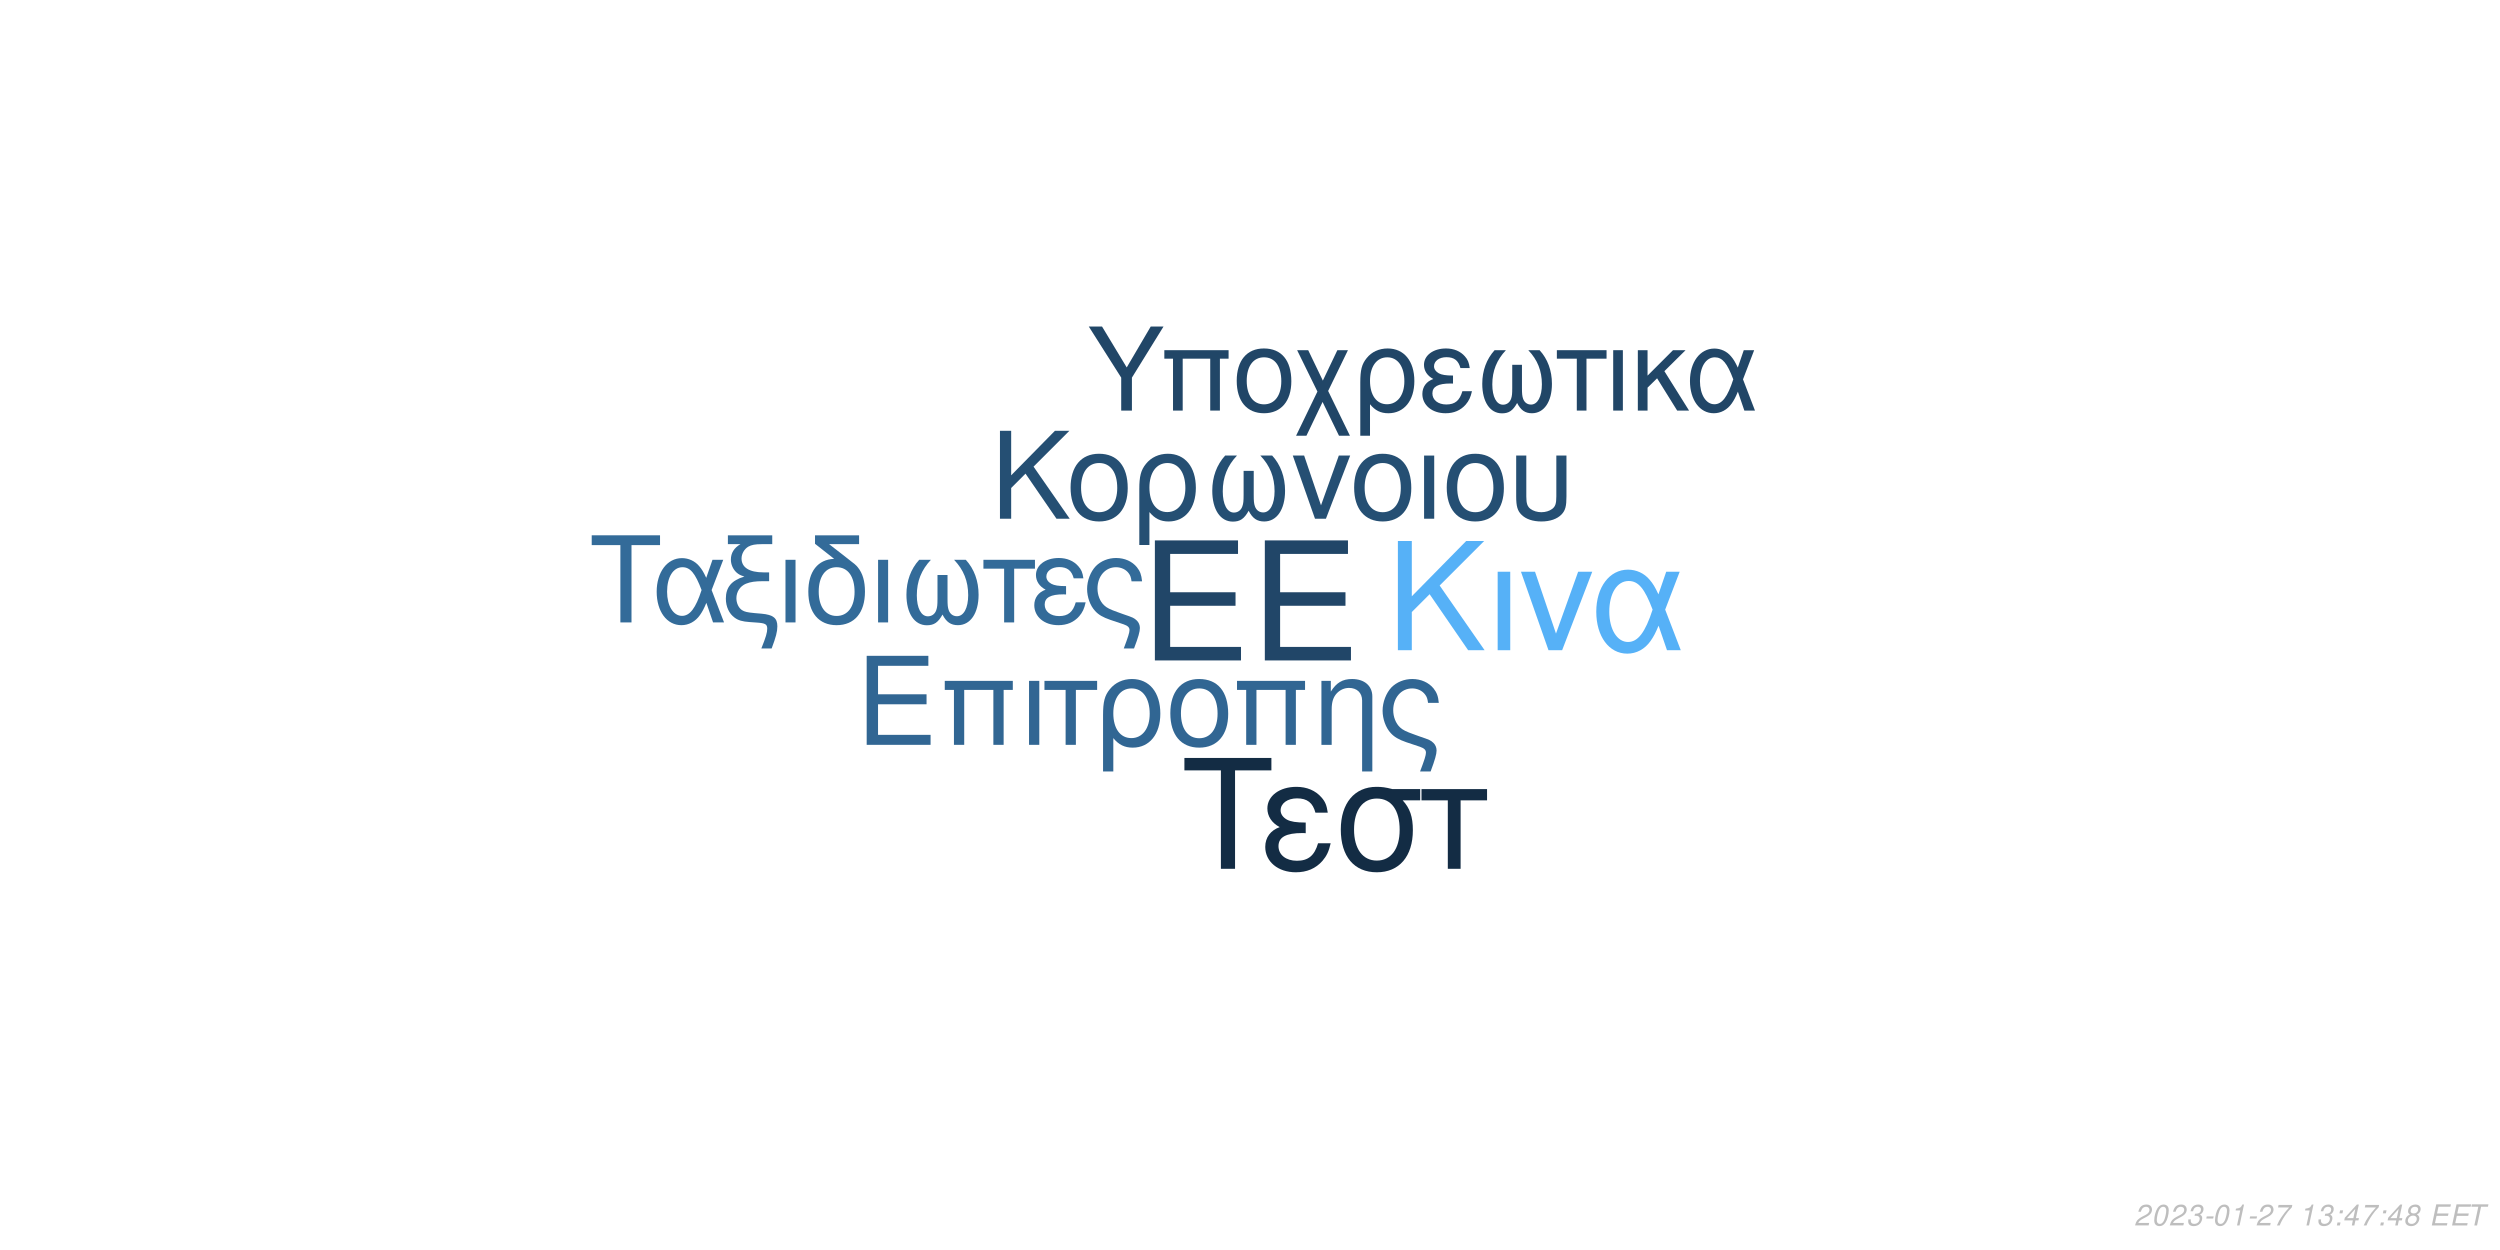
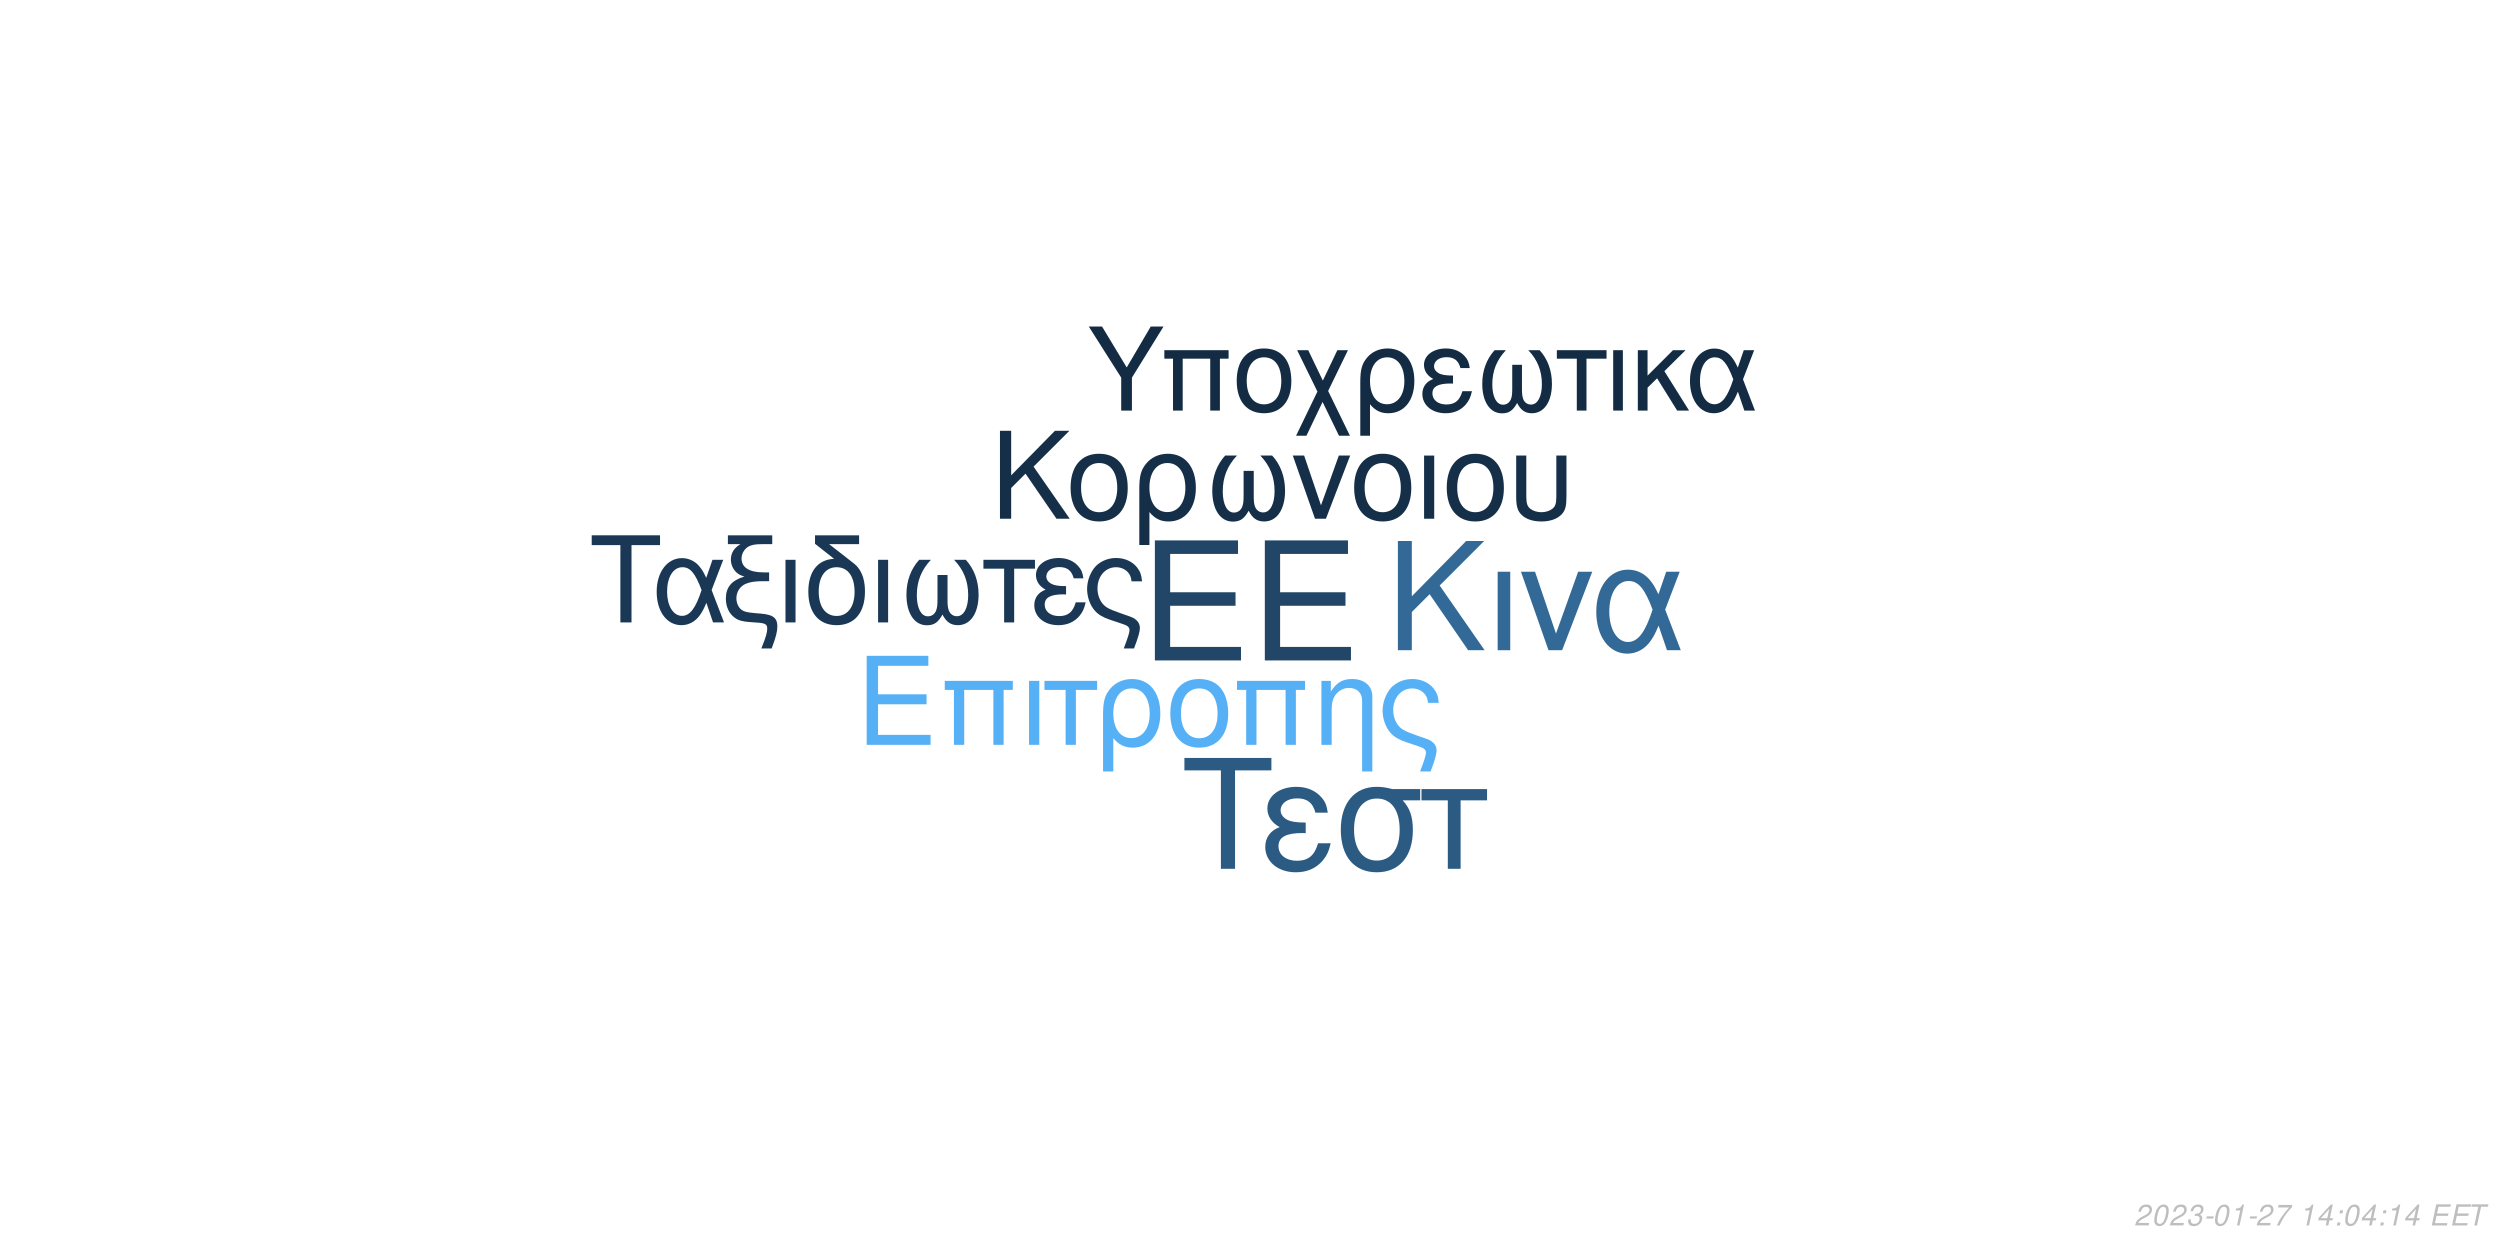
<svg xmlns="http://www.w3.org/2000/svg" xmlns:xlink="http://www.w3.org/1999/xlink" width="864pt" height="432pt" viewBox="0 0 864 432" version="1.1">
  <defs>
    <g>
      <symbol overflow="visible" id="glyph0-0">
        <path style="stroke:none;" d="" />
      </symbol>
      <symbol overflow="visible" id="glyph0-1">
        <path style="stroke:none;" d="M 10.406 -18.891 L 33 -18.891 L 33 -23.562 L 10.406 -23.562 L 10.406 -36.812 L 33.859 -36.812 L 33.859 -41.484 L 5.125 -41.484 L 5.125 0 L 34.891 0 L 34.891 -4.672 L 10.406 -4.672 Z M 10.406 -18.891 " />
      </symbol>
      <symbol overflow="visible" id="glyph1-0">
        <path style="stroke:none;" d="" />
      </symbol>
      <symbol overflow="visible" id="glyph1-1">
        <path style="stroke:none;" d="M 7.719 -14.016 L 24.484 -14.016 L 24.484 -17.469 L 7.719 -17.469 L 7.719 -27.312 L 25.109 -27.312 L 25.109 -30.766 L 3.797 -30.766 L 3.797 0 L 25.875 0 L 25.875 -3.453 L 7.719 -3.453 Z M 7.719 -14.016 " />
      </symbol>
      <symbol overflow="visible" id="glyph1-2">
        <path style="stroke:none;" d="M 26.297 -22.109 L 2.781 -22.109 L 2.781 -18.984 L 5.953 -18.984 L 5.953 0 L 9.5 0 L 9.5 -18.984 L 19.578 -18.984 L 19.578 0 L 23.125 0 L 23.125 -18.984 L 26.297 -18.984 Z M 26.297 -22.109 " />
      </symbol>
      <symbol overflow="visible" id="glyph1-3">
        <path style="stroke:none;" d="M 2.906 0 L 6.453 0 L 6.453 -22.109 L 2.906 -22.109 Z M 2.906 0 " />
      </symbol>
      <symbol overflow="visible" id="glyph1-4">
        <path style="stroke:none;" d="M 6.547 0 L 10.094 0 L 10.094 -18.984 L 17.438 -18.984 L 17.438 -22.109 L -0.766 -22.109 L -0.766 -18.984 L 6.547 -18.984 Z M 6.547 0 " />
      </symbol>
      <symbol overflow="visible" id="glyph1-5">
        <path style="stroke:none;" d="M 2.484 9.203 L 6.031 9.203 L 6.031 -2.328 C 7.891 -0.047 9.922 0.969 12.75 0.969 C 18.531 0.969 22.281 -3.672 22.281 -10.797 C 22.281 -18.141 18.484 -22.75 12.484 -22.75 C 9.375 -22.75 6.625 -21.484 4.812 -19.203 C 3.031 -17.016 2.484 -14.891 2.484 -10.25 Z M 12.359 -19.5 C 16.203 -19.5 18.609 -16.125 18.609 -10.719 C 18.609 -5.656 16.078 -2.328 12.281 -2.328 C 8.438 -2.328 6.031 -5.609 6.031 -10.891 C 6.031 -16.156 8.484 -19.5 12.359 -19.5 Z M 12.359 -19.5 " />
      </symbol>
      <symbol overflow="visible" id="glyph1-6">
        <path style="stroke:none;" d="M 11.688 -22.75 C 5.438 -22.75 1.734 -18.312 1.734 -10.891 C 1.734 -3.422 5.438 0.969 11.734 0.969 C 17.984 0.969 21.734 -3.453 21.734 -10.719 C 21.734 -18.406 18.109 -22.75 11.688 -22.75 Z M 11.734 -19.5 C 15.703 -19.5 18.062 -16.25 18.062 -10.766 C 18.062 -5.531 15.609 -2.281 11.734 -2.281 C 7.812 -2.281 5.406 -5.531 5.406 -10.891 C 5.406 -16.25 7.812 -19.5 11.734 -19.5 Z M 11.734 -19.5 " />
      </symbol>
      <symbol overflow="visible" id="glyph1-7">
        <path style="stroke:none;" d="M 2.953 -22.109 L 2.953 0 L 6.5 0 L 6.5 -12.203 C 6.5 -14.859 7.047 -16.5 8.312 -17.859 C 9.453 -19.031 10.938 -19.672 12.484 -19.672 C 15.234 -19.672 17.016 -17.984 17.016 -15.312 L 17.016 9.203 L 20.547 9.203 L 20.547 -16.719 C 20.547 -20.391 17.812 -22.75 13.547 -22.75 C 10.25 -22.75 8.141 -21.484 6.203 -18.406 L 6.203 -22.109 Z M 2.953 -22.109 " />
      </symbol>
      <symbol overflow="visible" id="glyph1-8">
        <path style="stroke:none;" d="M 17.688 9.203 C 19.203 5.188 19.75 3.203 19.75 1.938 C 19.75 0.922 19.328 -0.047 18.656 -0.672 C 17.641 -1.609 17.469 -1.688 13.891 -2.906 L 11.984 -3.594 C 9.156 -4.594 8.062 -5.156 7.125 -6.031 C 5.656 -7.391 4.766 -9.672 4.766 -11.984 C 4.766 -16.297 7.547 -19.5 11.312 -19.5 C 13.125 -19.5 14.812 -18.703 15.781 -17.391 C 16.375 -16.625 16.625 -15.906 16.797 -14.516 L 20.516 -14.516 C 20.297 -16.844 19.828 -18.062 18.703 -19.5 C 17.016 -21.562 14.344 -22.75 11.359 -22.75 C 8.562 -22.75 6 -21.688 4.172 -19.875 C 2.328 -17.938 1.094 -14.766 1.094 -11.812 C 1.094 -8.953 2.188 -5.906 3.922 -4.047 C 5.156 -2.703 6.672 -1.812 9.25 -0.922 L 14.016 0.672 C 15.484 1.188 16.078 1.766 16.078 2.703 C 16.078 3.594 15.578 5.188 14.047 9.203 Z M 17.688 9.203 " />
      </symbol>
      <symbol overflow="visible" id="glyph2-0">
        <path style="stroke:none;" d="" />
      </symbol>
      <symbol overflow="visible" id="glyph2-1">
        <path style="stroke:none;" d="M 8.906 -13.203 L 15.062 -19.359 L 28.375 0 L 34.062 0 L 18.531 -22.359 L 33.906 -37.734 L 27.688 -37.734 L 8.906 -18.641 L 8.906 -37.734 L 4.094 -37.734 L 4.094 0 L 8.906 0 Z M 8.906 -13.203 " />
      </symbol>
      <symbol overflow="visible" id="glyph2-2">
        <path style="stroke:none;" d="M 3.578 0 L 7.922 0 L 7.922 -27.125 L 3.578 -27.125 Z M 3.578 0 " />
      </symbol>
      <symbol overflow="visible" id="glyph2-3">
        <path style="stroke:none;" d="M 14.859 0 L 25.266 -27.125 L 20.391 -27.125 L 12.734 -5.75 L 5.484 -27.125 L 0.625 -27.125 L 10.141 0 Z M 14.859 0 " />
      </symbol>
      <symbol overflow="visible" id="glyph2-4">
        <path style="stroke:none;" d="M 30.484 -27.125 L 25.828 -27.125 L 23.141 -19.312 C 21.953 -21.844 21.281 -22.984 20.078 -24.375 C 18.219 -26.609 15.484 -27.844 12.625 -27.844 C 6.219 -27.844 1.656 -21.797 1.656 -13.297 C 1.656 -4.766 6.062 1.188 12.375 1.188 C 15.531 1.188 18.422 -0.359 20.391 -3.156 C 21.484 -4.703 22.109 -5.906 23.188 -8.484 L 26.094 0 L 30.859 0 L 25.469 -14.031 Z M 21.125 -14.031 C 18.578 -6.156 16.047 -2.844 12.625 -2.844 C 8.859 -2.844 6.156 -7.203 6.156 -13.297 C 6.156 -19.672 8.859 -23.922 12.844 -23.922 C 16.203 -23.922 18.375 -21.328 21.125 -14.031 Z M 21.125 -14.031 " />
      </symbol>
      <symbol overflow="visible" id="glyph3-0">
        <path style="stroke:none;" d="" />
      </symbol>
      <symbol overflow="visible" id="glyph3-1">
        <path style="stroke:none;" d="M 7.172 -10.625 L 12.125 -15.578 L 22.828 0 L 27.406 0 L 14.906 -18 L 27.281 -30.375 L 22.281 -30.375 L 7.172 -15 L 7.172 -30.375 L 3.297 -30.375 L 3.297 0 L 7.172 0 Z M 7.172 -10.625 " />
      </symbol>
      <symbol overflow="visible" id="glyph3-2">
        <path style="stroke:none;" d="M 11.531 -22.453 C 5.375 -22.453 1.703 -18.078 1.703 -10.75 C 1.703 -3.375 5.375 0.953 11.578 0.953 C 17.75 0.953 21.453 -3.422 21.453 -10.578 C 21.453 -18.156 17.875 -22.453 11.531 -22.453 Z M 11.578 -19.25 C 15.5 -19.25 17.828 -16.031 17.828 -10.625 C 17.828 -5.453 15.406 -2.25 11.578 -2.25 C 7.703 -2.25 5.328 -5.453 5.328 -10.75 C 5.328 -16.031 7.703 -19.25 11.578 -19.25 Z M 11.578 -19.25 " />
      </symbol>
      <symbol overflow="visible" id="glyph3-3">
        <path style="stroke:none;" d="M 2.453 9.078 L 5.953 9.078 L 5.953 -2.297 C 7.797 -0.047 9.797 0.953 12.578 0.953 C 18.281 0.953 22 -3.625 22 -10.656 C 22 -17.906 18.25 -22.453 12.328 -22.453 C 9.25 -22.453 6.547 -21.203 4.75 -18.953 C 3 -16.781 2.453 -14.703 2.453 -10.125 Z M 12.203 -19.25 C 16 -19.25 18.375 -15.906 18.375 -10.578 C 18.375 -5.578 15.875 -2.297 12.125 -2.297 C 8.328 -2.297 5.953 -5.547 5.953 -10.75 C 5.953 -15.953 8.375 -19.25 12.203 -19.25 Z M 12.203 -19.25 " />
      </symbol>
      <symbol overflow="visible" id="glyph3-4">
        <path style="stroke:none;" d="M 14.5 -16.531 L 14.5 -8.203 C 14.5 -6.047 14.406 -5.25 14.078 -4.297 C 13.625 -2.922 12.5 -2.125 11.156 -2.125 C 8.797 -2.125 7.297 -4.953 7.297 -9.453 C 7.297 -14.328 8.875 -18.281 12.203 -21.828 L 8.125 -21.828 C 5.203 -18.625 3.672 -14.453 3.672 -9.672 C 3.672 -3.172 6.453 1 10.781 1 C 13.281 1 14.703 0.047 16.25 -2.75 C 17.578 -0.125 19.156 0.953 21.625 0.953 C 26 0.953 28.828 -3.203 28.828 -9.672 C 28.828 -14.453 27.281 -18.656 24.375 -21.828 L 20.281 -21.828 C 23.625 -18.328 25.203 -14.375 25.203 -9.5 C 25.203 -5.047 23.656 -2.172 21.281 -2.172 C 19.906 -2.172 18.875 -2.953 18.406 -4.297 C 18.078 -5.25 18 -6.078 18 -8.203 L 18 -16.531 Z M 14.5 -16.531 " />
      </symbol>
      <symbol overflow="visible" id="glyph3-5">
        <path style="stroke:none;" d="M 11.953 0 L 20.328 -21.828 L 16.406 -21.828 L 10.25 -4.625 L 4.422 -21.828 L 0.5 -21.828 L 8.172 0 Z M 11.953 0 " />
      </symbol>
      <symbol overflow="visible" id="glyph3-6">
        <path style="stroke:none;" d="M 2.875 0 L 6.375 0 L 6.375 -21.828 L 2.875 -21.828 Z M 2.875 0 " />
      </symbol>
      <symbol overflow="visible" id="glyph3-7">
        <path style="stroke:none;" d="M 2.703 -21.828 L 2.703 -7.703 C 2.703 -4.297 3.172 -2.75 4.5 -1.422 C 6 0.125 8.453 0.953 11.406 0.953 C 14.453 0.953 16.906 0.078 18.406 -1.5 C 19.703 -2.875 20.078 -4.328 20.078 -7.703 L 20.078 -21.828 L 16.578 -21.828 L 16.578 -7.703 C 16.578 -5.25 16.25 -4.203 15.125 -3.375 C 14.203 -2.672 12.828 -2.25 11.406 -2.25 C 10 -2.25 8.625 -2.672 7.672 -3.375 C 6.578 -4.172 6.203 -5.25 6.203 -7.703 L 6.203 -21.828 Z M 2.703 -21.828 " />
      </symbol>
      <symbol overflow="visible" id="glyph4-0">
        <path style="stroke:none;" d="" />
      </symbol>
      <symbol overflow="visible" id="glyph4-1">
        <path style="stroke:none;" d="M 14.625 -26.719 L 24.484 -26.719 L 24.484 -30.109 L 0.875 -30.109 L 0.875 -26.719 L 10.781 -26.719 L 10.781 0 L 14.625 0 Z M 14.625 -26.719 " />
      </symbol>
      <symbol overflow="visible" id="glyph4-2">
        <path style="stroke:none;" d="M 24.328 -21.641 L 20.609 -21.641 L 18.453 -15.406 C 17.516 -17.422 16.969 -18.328 16.016 -19.453 C 14.531 -21.234 12.344 -22.219 10.078 -22.219 C 4.953 -22.219 1.328 -17.391 1.328 -10.609 C 1.328 -3.797 4.828 0.953 9.875 0.953 C 12.391 0.953 14.703 -0.297 16.266 -2.516 C 17.141 -3.766 17.641 -4.703 18.5 -6.766 L 20.812 0 L 24.609 0 L 20.312 -11.188 Z M 16.844 -11.188 C 14.828 -4.922 12.797 -2.266 10.078 -2.266 C 7.062 -2.266 4.922 -5.734 4.922 -10.609 C 4.922 -15.688 7.062 -19.078 10.234 -19.078 C 12.922 -19.078 14.656 -17.016 16.844 -11.188 Z M 16.844 -11.188 " />
      </symbol>
      <symbol overflow="visible" id="glyph4-3">
        <path style="stroke:none;" d="M 1.938 -27.047 L 6.281 -27.047 C 4.094 -25.766 2.969 -24 2.969 -21.719 C 2.969 -20.078 3.672 -18.422 4.875 -17.297 C 5.656 -16.594 6.281 -16.266 7.641 -15.859 C 3.219 -14.531 1.234 -12.188 1.234 -8.219 C 1.234 -5.453 2.359 -3.016 4.25 -1.656 C 5.531 -0.703 6.938 -0.297 9.453 -0.125 L 11.859 0.047 C 14.906 0.25 15.531 0.625 15.531 2.188 C 15.531 3.516 15.078 5.078 13.5 9 L 17.062 9 C 18.547 5.031 19.031 3.219 19.031 1.359 C 19.031 -1.484 17.641 -2.641 13.594 -3.016 L 11.234 -3.219 C 8.594 -3.469 7.719 -3.672 6.812 -4.25 C 5.656 -5 4.875 -6.656 4.875 -8.344 C 4.875 -10.578 6.156 -12.547 8.172 -13.375 C 9.703 -14 11.391 -14.25 14.078 -14.25 L 16.188 -14.25 L 16.188 -17.297 L 14.203 -17.297 C 9.328 -17.297 6.656 -19 6.656 -22.094 C 6.656 -23.703 7.594 -25.359 9 -26.188 C 10.078 -26.797 11.391 -27.047 13.594 -27.047 L 17.266 -27.047 L 17.266 -30.109 L 1.938 -30.109 Z M 1.938 -27.047 " />
      </symbol>
      <symbol overflow="visible" id="glyph4-4">
        <path style="stroke:none;" d="M 2.844 0 L 6.312 0 L 6.312 -21.641 L 2.844 -21.641 Z M 2.844 0 " />
      </symbol>
      <symbol overflow="visible" id="glyph4-5">
        <path style="stroke:none;" d="M 10.656 -21.969 C 5.031 -21.766 1.734 -17.594 1.734 -10.656 C 1.734 -3.344 5.375 0.953 11.516 0.953 C 17.672 0.953 21.312 -3.344 21.312 -10.656 C 21.312 -14.203 20.531 -16.938 18.875 -19 C 18.172 -19.859 17.922 -20.078 15.031 -22.297 L 8.922 -27.047 L 19.281 -27.047 L 19.281 -30.109 L 4.047 -30.109 L 4.047 -27.172 Z M 11.516 -19.078 C 15.406 -19.078 17.719 -15.906 17.719 -10.531 C 17.719 -5.406 15.328 -2.234 11.516 -2.234 C 7.688 -2.234 5.328 -5.406 5.328 -10.656 C 5.328 -15.906 7.688 -19.078 11.516 -19.078 Z M 11.516 -19.078 " />
      </symbol>
      <symbol overflow="visible" id="glyph4-6">
        <path style="stroke:none;" d="M 14.375 -16.391 L 14.375 -8.141 C 14.375 -5.984 14.281 -5.203 13.953 -4.25 C 13.5 -2.891 12.391 -2.109 11.062 -2.109 C 8.719 -2.109 7.234 -4.922 7.234 -9.375 C 7.234 -14.203 8.797 -18.125 12.094 -21.641 L 8.047 -21.641 C 5.156 -18.453 3.641 -14.328 3.641 -9.578 C 3.641 -3.141 6.406 0.984 10.703 0.984 C 13.172 0.984 14.578 0.047 16.109 -2.719 C 17.422 -0.125 19 0.953 21.438 0.953 C 25.766 0.953 28.578 -3.188 28.578 -9.578 C 28.578 -14.328 27.047 -18.5 24.156 -21.641 L 20.109 -21.641 C 23.422 -18.172 24.984 -14.25 24.984 -9.422 C 24.984 -5 23.453 -2.141 21.109 -2.141 C 19.734 -2.141 18.703 -2.938 18.25 -4.25 C 17.922 -5.203 17.844 -6.031 17.844 -8.141 L 17.844 -16.391 Z M 14.375 -16.391 " />
      </symbol>
      <symbol overflow="visible" id="glyph4-7">
        <path style="stroke:none;" d="M 6.406 0 L 9.875 0 L 9.875 -18.578 L 17.062 -18.578 L 17.062 -21.641 L -0.75 -21.641 L -0.75 -18.578 L 6.406 -18.578 Z M 6.406 0 " />
      </symbol>
      <symbol overflow="visible" id="glyph4-8">
        <path style="stroke:none;" d="M 11.812 -12.547 C 9.203 -12.547 7.766 -12.797 6.734 -13.344 C 5.609 -13.953 5 -14.859 5 -15.859 C 5 -17.75 6.859 -19.125 9.453 -19.125 C 12.219 -19.125 13.75 -17.922 14.453 -15.234 L 17.797 -15.234 C 17.516 -17.266 17.094 -18.25 16.062 -19.406 C 14.453 -21.266 12.094 -22.266 9.297 -22.266 C 4.703 -22.266 1.406 -19.781 1.406 -16.391 C 1.406 -14.281 2.562 -12.469 4.75 -11.312 C 2.266 -10.453 0.828 -8.5 0.828 -5.953 C 0.828 -1.938 4.297 0.953 9.125 0.953 C 12.141 0.953 14.531 -0.078 16.359 -2.141 C 17.516 -3.516 18.094 -4.703 18.578 -6.938 L 15.156 -6.938 C 14.203 -3.594 12.516 -2.188 9.422 -2.188 C 6.438 -2.188 4.422 -3.797 4.422 -6.156 C 4.422 -8.594 6.438 -9.703 10.938 -9.703 C 11.062 -9.703 11.438 -9.703 11.812 -9.656 Z M 11.812 -12.547 " />
      </symbol>
      <symbol overflow="visible" id="glyph4-9">
        <path style="stroke:none;" d="M 17.297 9 C 18.797 5.078 19.328 3.141 19.328 1.906 C 19.328 0.906 18.906 -0.047 18.25 -0.656 C 17.266 -1.562 17.094 -1.656 13.594 -2.844 L 11.734 -3.516 C 8.969 -4.5 7.891 -5.031 6.984 -5.906 C 5.531 -7.234 4.672 -9.453 4.672 -11.734 C 4.672 -15.938 7.391 -19.078 11.062 -19.078 C 12.844 -19.078 14.5 -18.297 15.438 -17.016 C 16.016 -16.266 16.266 -15.562 16.438 -14.203 L 20.078 -14.203 C 19.859 -16.484 19.406 -17.672 18.297 -19.078 C 16.641 -21.109 14.047 -22.266 11.109 -22.266 C 8.391 -22.266 5.859 -21.234 4.094 -19.453 C 2.266 -17.547 1.078 -14.453 1.078 -11.562 C 1.078 -8.75 2.141 -5.781 3.844 -3.969 C 5.031 -2.641 6.531 -1.781 9.047 -0.906 L 13.703 0.656 C 15.156 1.156 15.734 1.734 15.734 2.641 C 15.734 3.516 15.234 5.078 13.75 9 Z M 17.297 9 " />
      </symbol>
      <symbol overflow="visible" id="glyph5-0">
        <path style="stroke:none;" d="" />
      </symbol>
      <symbol overflow="visible" id="glyph5-1">
        <path style="stroke:none;" d="M 18.609 -34.016 L 31.172 -34.016 L 31.172 -38.312 L 1.109 -38.312 L 1.109 -34.016 L 13.719 -34.016 L 13.719 0 L 18.609 0 Z M 18.609 -34.016 " />
      </symbol>
      <symbol overflow="visible" id="glyph5-2">
        <path style="stroke:none;" d="M 15.031 -15.984 C 11.719 -15.984 9.875 -16.297 8.562 -16.984 C 7.156 -17.766 6.359 -18.922 6.359 -20.188 C 6.359 -22.609 8.719 -24.344 12.031 -24.344 C 15.562 -24.344 17.5 -22.812 18.391 -19.391 L 22.656 -19.391 C 22.281 -21.969 21.766 -23.234 20.453 -24.703 C 18.391 -27.062 15.406 -28.328 11.828 -28.328 C 5.984 -28.328 1.781 -25.172 1.781 -20.875 C 1.781 -18.188 3.266 -15.875 6.047 -14.406 C 2.891 -13.297 1.047 -10.828 1.047 -7.562 C 1.047 -2.469 5.469 1.203 11.609 1.203 C 15.453 1.203 18.5 -0.109 20.812 -2.734 C 22.281 -4.469 23.016 -5.984 23.656 -8.828 L 19.297 -8.828 C 18.078 -4.578 15.922 -2.781 11.984 -2.781 C 8.203 -2.781 5.625 -4.828 5.625 -7.828 C 5.625 -10.938 8.203 -12.359 13.922 -12.359 C 14.094 -12.359 14.562 -12.359 15.031 -12.297 Z M 15.031 -15.984 " />
      </symbol>
      <symbol overflow="visible" id="glyph5-3">
        <path style="stroke:none;" d="M 30.594 -27.547 L 21.031 -27.547 C 18.547 -28.172 17.344 -28.328 15.5 -28.328 C 7.891 -28.328 3.156 -22.656 3.156 -13.562 C 3.156 -4.25 7.781 1.203 15.609 1.203 C 23.391 1.203 28.062 -4.312 28.062 -13.344 C 28.062 -17.969 27.062 -20.922 24.547 -23.656 L 30.594 -23.656 Z M 15.609 -24.281 C 20.609 -24.281 23.5 -20.297 23.5 -13.453 C 23.5 -6.891 20.5 -2.844 15.609 -2.844 C 10.719 -2.844 7.734 -6.891 7.734 -13.562 C 7.734 -20.234 10.719 -24.281 15.609 -24.281 Z M 15.609 -24.281 " />
      </symbol>
      <symbol overflow="visible" id="glyph5-4">
        <path style="stroke:none;" d="M 8.141 0 L 12.562 0 L 12.562 -23.656 L 21.703 -23.656 L 21.703 -27.547 L -0.953 -27.547 L -0.953 -23.656 L 8.141 -23.656 Z M 8.141 0 " />
      </symbol>
      <symbol overflow="visible" id="glyph6-0">
        <path style="stroke:none;" d="" />
      </symbol>
      <symbol overflow="visible" id="glyph6-1">
        <path style="stroke:none;" d="M 15.422 -11.391 L 26.344 -29.047 L 21.922 -29.047 L 13.625 -14.906 L 5.094 -29.047 L 0.516 -29.047 L 11.719 -11.391 L 11.719 0 L 15.422 0 Z M 15.422 -11.391 " />
      </symbol>
      <symbol overflow="visible" id="glyph6-2">
        <path style="stroke:none;" d="M 24.828 -20.875 L 2.625 -20.875 L 2.625 -17.938 L 5.625 -17.938 L 5.625 0 L 8.969 0 L 8.969 -17.938 L 18.484 -17.938 L 18.484 0 L 21.828 0 L 21.828 -17.938 L 24.828 -17.938 Z M 24.828 -20.875 " />
      </symbol>
      <symbol overflow="visible" id="glyph6-3">
        <path style="stroke:none;" d="M 11.031 -21.469 C 5.141 -21.469 1.641 -17.297 1.641 -10.281 C 1.641 -3.234 5.141 0.922 11.078 0.922 C 16.969 0.922 20.516 -3.266 20.516 -10.125 C 20.516 -17.375 17.094 -21.469 11.031 -21.469 Z M 11.078 -18.406 C 14.828 -18.406 17.047 -15.344 17.047 -10.156 C 17.047 -5.219 14.75 -2.156 11.078 -2.156 C 7.375 -2.156 5.094 -5.219 5.094 -10.281 C 5.094 -15.344 7.375 -18.406 11.078 -18.406 Z M 11.078 -18.406 " />
      </symbol>
      <symbol overflow="visible" id="glyph6-4">
        <path style="stroke:none;" d="M 10.406 -10.359 L 5.344 -20.875 L 1.516 -20.875 L 8.531 -6.578 L 1.156 8.688 L 4.734 8.688 L 10.312 -2.984 L 15.984 8.688 L 19.766 8.688 L 12.234 -6.781 L 19.078 -20.875 L 15.422 -20.875 Z M 10.406 -10.359 " />
      </symbol>
      <symbol overflow="visible" id="glyph6-5">
        <path style="stroke:none;" d="M 2.344 8.688 L 5.703 8.688 L 5.703 -2.188 C 7.453 -0.047 9.359 0.922 12.031 0.922 C 17.484 0.922 21.031 -3.469 21.031 -10.203 C 21.031 -17.141 17.453 -21.469 11.797 -21.469 C 8.844 -21.469 6.25 -20.281 4.547 -18.125 C 2.875 -16.062 2.344 -14.062 2.344 -9.688 Z M 11.672 -18.406 C 15.297 -18.406 17.578 -15.219 17.578 -10.125 C 17.578 -5.344 15.188 -2.188 11.594 -2.188 C 7.969 -2.188 5.703 -5.297 5.703 -10.281 C 5.703 -15.266 8.016 -18.406 11.672 -18.406 Z M 11.672 -18.406 " />
      </symbol>
      <symbol overflow="visible" id="glyph6-6">
        <path style="stroke:none;" d="M 11.391 -12.109 C 8.891 -12.109 7.484 -12.359 6.5 -12.875 C 5.422 -13.469 4.828 -14.344 4.828 -15.297 C 4.828 -17.141 6.609 -18.453 9.125 -18.453 C 11.797 -18.453 13.266 -17.297 13.953 -14.703 L 17.172 -14.703 C 16.891 -16.656 16.5 -17.609 15.5 -18.734 C 13.953 -20.516 11.672 -21.469 8.969 -21.469 C 4.547 -21.469 1.359 -19.078 1.359 -15.812 C 1.359 -13.781 2.469 -12.031 4.578 -10.922 C 2.188 -10.078 0.797 -8.203 0.797 -5.734 C 0.797 -1.875 4.141 0.922 8.812 0.922 C 11.719 0.922 14.031 -0.078 15.781 -2.078 C 16.891 -3.391 17.453 -4.547 17.938 -6.688 L 14.625 -6.688 C 13.703 -3.469 12.078 -2.109 9.078 -2.109 C 6.219 -2.109 4.266 -3.672 4.266 -5.938 C 4.266 -8.281 6.219 -9.359 10.562 -9.359 C 10.672 -9.359 11.031 -9.359 11.391 -9.328 Z M 11.391 -12.109 " />
      </symbol>
      <symbol overflow="visible" id="glyph6-7">
        <path style="stroke:none;" d="M 13.859 -15.812 L 13.859 -7.844 C 13.859 -5.781 13.781 -5.016 13.469 -4.109 C 13.031 -2.797 11.953 -2.031 10.672 -2.031 C 8.406 -2.031 6.969 -4.734 6.969 -9.047 C 6.969 -13.703 8.484 -17.484 11.672 -20.875 L 7.766 -20.875 C 4.984 -17.812 3.5 -13.828 3.5 -9.25 C 3.5 -3.031 6.172 0.953 10.312 0.953 C 12.703 0.953 14.062 0.047 15.547 -2.625 C 16.812 -0.125 18.328 0.922 20.672 0.922 C 24.859 0.922 27.578 -3.062 27.578 -9.25 C 27.578 -13.828 26.094 -17.844 23.312 -20.875 L 19.406 -20.875 C 22.594 -17.531 24.109 -13.75 24.109 -9.078 C 24.109 -4.828 22.625 -2.078 20.359 -2.078 C 19.047 -2.078 18.047 -2.828 17.609 -4.109 C 17.297 -5.016 17.219 -5.812 17.219 -7.844 L 17.219 -15.812 Z M 13.859 -15.812 " />
      </symbol>
      <symbol overflow="visible" id="glyph6-8">
        <path style="stroke:none;" d="M 6.172 0 L 9.516 0 L 9.516 -17.938 L 16.453 -17.938 L 16.453 -20.875 L -0.719 -20.875 L -0.719 -17.938 L 6.172 -17.938 Z M 6.172 0 " />
      </symbol>
      <symbol overflow="visible" id="glyph6-9">
        <path style="stroke:none;" d="M 2.75 0 L 6.094 0 L 6.094 -20.875 L 2.75 -20.875 Z M 2.75 0 " />
      </symbol>
      <symbol overflow="visible" id="glyph6-10">
        <path style="stroke:none;" d="M 5.625 -12.078 L 5.625 -20.875 L 2.266 -20.875 L 2.266 0 L 5.625 0 L 5.625 -7.922 L 8.922 -11.156 L 15.859 0 L 19.969 0 L 11.438 -13.625 L 18.766 -20.875 L 14.422 -20.875 Z M 5.625 -12.078 " />
      </symbol>
      <symbol overflow="visible" id="glyph6-11">
        <path style="stroke:none;" d="M 23.469 -20.875 L 19.875 -20.875 L 17.812 -14.859 C 16.891 -16.812 16.375 -17.688 15.453 -18.766 C 14.031 -20.484 11.906 -21.438 9.719 -21.438 C 4.781 -21.438 1.281 -16.781 1.281 -10.234 C 1.281 -3.672 4.656 0.922 9.516 0.922 C 11.953 0.922 14.188 -0.281 15.703 -2.438 C 16.531 -3.625 17.016 -4.547 17.844 -6.531 L 20.078 0 L 23.75 0 L 19.609 -10.797 Z M 16.25 -10.797 C 14.297 -4.734 12.359 -2.188 9.719 -2.188 C 6.812 -2.188 4.734 -5.531 4.734 -10.234 C 4.734 -15.141 6.812 -18.406 9.875 -18.406 C 12.469 -18.406 14.141 -16.422 16.25 -10.797 Z M 16.25 -10.797 " />
      </symbol>
      <symbol overflow="visible" id="glyph7-0">
        <path style="stroke:none;" d="" />
      </symbol>
      <symbol overflow="visible" id="glyph7-1">
        <path style="stroke:none;" d="M 5.234 -0.875 L 1.469 -0.875 C 1.625 -1.359 2.188 -1.875 3.109 -2.344 L 4.234 -2.938 C 5.125 -3.406 5.656 -3.875 5.969 -4.484 C 6.125 -4.797 6.219 -5.156 6.219 -5.484 C 6.219 -6.266 5.781 -6.906 5.109 -7.125 C 4.859 -7.188 4.594 -7.234 4.312 -7.234 C 2.766 -7.234 1.891 -6.453 1.484 -4.734 L 2.375 -4.734 C 2.484 -5.188 2.609 -5.484 2.797 -5.75 C 3.094 -6.203 3.609 -6.453 4.188 -6.453 C 4.891 -6.453 5.344 -6.031 5.344 -5.375 C 5.344 -4.703 4.859 -4.094 4.016 -3.656 L 2.984 -3.125 C 2.125 -2.688 1.453 -2.188 1.062 -1.703 C 0.766 -1.312 0.656 -1.047 0.344 -0.016 L 5.047 -0.016 Z M 5.234 -0.875 " />
      </symbol>
      <symbol overflow="visible" id="glyph7-2">
        <path style="stroke:none;" d="M 4.203 -7.234 C 3.375 -7.234 2.688 -6.812 2.125 -5.984 C 1.484 -5.047 0.984 -3.188 0.984 -1.734 C 0.984 -1.109 1.172 -0.562 1.484 -0.266 C 1.797 0.047 2.281 0.234 2.766 0.234 C 3.625 0.234 4.281 -0.156 4.859 -1.016 C 5.516 -1.953 6 -3.797 6 -5.266 C 6 -6.172 5.688 -6.766 5.047 -7.062 C 4.781 -7.188 4.516 -7.234 4.203 -7.234 Z M 4.094 -6.453 C 4.547 -6.453 4.875 -6.234 5.016 -5.797 C 5.094 -5.594 5.125 -5.406 5.125 -5.156 C 5.125 -4.375 4.906 -3.203 4.562 -2.234 C 4.312 -1.484 3.938 -0.953 3.5 -0.688 C 3.312 -0.594 3.125 -0.547 2.875 -0.547 C 2.438 -0.547 2.109 -0.781 1.969 -1.203 C 1.906 -1.406 1.875 -1.594 1.875 -1.828 C 1.875 -2.656 2.078 -3.75 2.422 -4.766 C 2.688 -5.547 3.031 -6.047 3.484 -6.312 C 3.656 -6.406 3.859 -6.453 4.094 -6.453 Z M 4.094 -6.453 " />
      </symbol>
      <symbol overflow="visible" id="glyph7-3">
        <path style="stroke:none;" d="M 2.922 -3.312 C 3.125 -3.344 3.234 -3.344 3.375 -3.344 C 4.125 -3.344 4.594 -3.062 4.672 -2.547 C 4.688 -2.516 4.688 -2.453 4.688 -2.406 C 4.688 -1.312 3.906 -0.547 2.781 -0.547 C 2.109 -0.547 1.688 -0.875 1.609 -1.438 C 1.594 -1.484 1.594 -1.516 1.594 -1.562 C 1.594 -1.719 1.609 -1.844 1.656 -2.094 L 0.766 -2.094 C 0.734 -1.797 0.719 -1.641 0.719 -1.469 C 0.719 -0.375 1.406 0.234 2.641 0.234 C 3.547 0.234 4.297 -0.078 4.812 -0.656 C 5.266 -1.156 5.562 -1.875 5.562 -2.547 C 5.562 -3.125 5.344 -3.453 4.797 -3.734 C 5.641 -4.234 6.016 -4.844 6.016 -5.734 C 6.016 -6.406 5.625 -6.922 4.984 -7.125 C 4.734 -7.188 4.484 -7.234 4.203 -7.234 C 3.375 -7.234 2.672 -6.938 2.188 -6.375 C 1.891 -6.031 1.703 -5.641 1.516 -4.906 L 2.391 -4.906 C 2.594 -5.766 2.906 -6.188 3.516 -6.375 C 3.688 -6.438 3.875 -6.453 4.078 -6.453 C 4.734 -6.453 5.141 -6.125 5.141 -5.578 C 5.141 -5.188 5.016 -4.797 4.797 -4.547 C 4.516 -4.234 4 -4.062 3.266 -4.062 L 3.078 -4.062 Z M 2.922 -3.312 " />
      </symbol>
      <symbol overflow="visible" id="glyph7-4">
        <path style="stroke:none;" d="M 3.516 -3.125 L 1.125 -3.125 L 0.969 -2.406 L 3.359 -2.406 Z M 3.516 -3.125 " />
      </symbol>
      <symbol overflow="visible" id="glyph7-5">
        <path style="stroke:none;" d="M 3.703 -5.188 L 2.594 0 L 3.469 0 L 5.016 -7.234 L 4.438 -7.234 C 3.906 -6.156 3.688 -6.016 2.234 -5.812 L 2.109 -5.188 Z M 3.703 -5.188 " />
      </symbol>
      <symbol overflow="visible" id="glyph7-6">
        <path style="stroke:none;" d="M 6.703 -7.094 L 1.953 -7.094 L 1.766 -6.219 L 5.594 -6.219 C 4.453 -4.953 3.625 -3.906 2.938 -2.875 C 2.297 -1.938 2.016 -1.453 1.375 0 L 2.344 0 C 2.75 -1.078 3.344 -2.172 4.234 -3.484 C 4.984 -4.594 5.547 -5.266 6.547 -6.281 Z M 6.703 -7.094 " />
      </symbol>
      <symbol overflow="visible" id="glyph7-7">
        <path style="stroke:none;" d="" />
      </symbol>
      <symbol overflow="visible" id="glyph7-8">
+         <path style="stroke:none;" d="M 3.625 -1.75 L 3.266 0 L 4.141 0 L 4.516 -1.75 L 5.562 -1.75 L 5.734 -2.531 L 4.688 -2.531 L 5.688 -7.234 L 5.016 -7.234 L 0.844 -2.672 L 0.641 -1.75 Z M 3.797 -2.531 L 1.594 -2.531 L 4.469 -5.703 Z M 3.797 -2.531 " />
+       </symbol>
+       <symbol overflow="visible" id="glyph7-9">
        <path style="stroke:none;" d="M 2.359 -1.031 L 1.312 -1.031 L 1.094 0 L 2.141 0 Z M 3.266 -5.234 L 2.219 -5.234 L 2 -4.203 L 3.047 -4.203 Z M 3.266 -5.234 " />
      </symbol>
-       <symbol overflow="visible" id="glyph7-9">
-         <path style="stroke:none;" d="M 3.625 -1.75 L 3.266 0 L 4.141 0 L 4.516 -1.75 L 5.562 -1.75 L 5.734 -2.531 L 4.688 -2.531 L 5.688 -7.234 L 5.016 -7.234 L 0.844 -2.672 L 0.641 -1.75 Z M 3.797 -2.531 L 1.594 -2.531 L 4.469 -5.703 Z M 3.797 -2.531 " />
-       </symbol>
      <symbol overflow="visible" id="glyph7-10">
-         <path style="stroke:none;" d="M 4.766 -3.797 C 5.078 -3.969 5.234 -4.078 5.438 -4.234 C 5.812 -4.594 6.062 -5.172 6.062 -5.734 C 6.062 -6.344 5.656 -6.906 5.062 -7.109 C 4.812 -7.188 4.547 -7.234 4.266 -7.234 C 2.812 -7.234 1.703 -6.219 1.703 -4.875 C 1.703 -4.406 1.875 -4.125 2.359 -3.812 C 1.297 -3.312 0.75 -2.516 0.75 -1.469 C 0.75 -0.438 1.547 0.234 2.812 0.234 C 3.656 0.234 4.359 -0.094 4.938 -0.734 C 5.359 -1.234 5.609 -1.859 5.609 -2.438 C 5.609 -3.047 5.312 -3.516 4.766 -3.797 Z M 4.109 -6.453 C 4.797 -6.453 5.188 -6.125 5.188 -5.578 C 5.188 -4.969 4.766 -4.406 4.188 -4.219 C 4.031 -4.172 3.875 -4.156 3.656 -4.156 C 3.062 -4.156 2.656 -4.422 2.594 -4.828 C 2.594 -4.875 2.594 -4.938 2.594 -4.984 C 2.594 -5.656 2.984 -6.203 3.578 -6.391 C 3.75 -6.438 3.922 -6.453 4.109 -6.453 Z M 3.453 -3.406 C 4.234 -3.406 4.734 -2.984 4.734 -2.312 C 4.734 -1.562 4.234 -0.875 3.516 -0.625 C 3.312 -0.562 3.109 -0.547 2.875 -0.547 C 2.234 -0.547 1.75 -0.875 1.656 -1.406 C 1.641 -1.469 1.625 -1.547 1.625 -1.625 C 1.625 -2.391 2.109 -3.047 2.844 -3.312 C 3.062 -3.375 3.25 -3.406 3.453 -3.406 Z M 3.453 -3.406 " />
+         <path style="stroke:none;" d="M 2.547 -3.312 L 6.5 -3.312 L 6.688 -4.141 L 2.719 -4.141 L 3.219 -6.469 L 7.344 -6.469 L 7.516 -7.297 L 2.453 -7.297 L 0.906 0 L 6.125 0 L 6.297 -0.812 L 2.016 -0.812 Z M 2.547 -3.312 " />
      </symbol>
      <symbol overflow="visible" id="glyph7-11">
-         <path style="stroke:none;" d="M 2.547 -3.312 L 6.5 -3.312 L 6.688 -4.141 L 2.719 -4.141 L 3.219 -6.469 L 7.344 -6.469 L 7.516 -7.297 L 2.453 -7.297 L 0.906 0 L 6.125 0 L 6.297 -0.812 L 2.016 -0.812 Z M 2.547 -3.312 " />
-       </symbol>
-       <symbol overflow="visible" id="glyph7-12">
        <path style="stroke:none;" d="M 4.938 -6.469 L 7.312 -6.469 L 7.484 -7.297 L 1.75 -7.297 L 1.578 -6.469 L 3.984 -6.469 L 2.609 0 L 3.547 0 Z M 4.938 -6.469 " />
      </symbol>
    </g>
  </defs>
  <g id="surface1">
    <rect x="0" y="0" width="864" height="432" style="fill:rgb(100%,100%,100%);fill-opacity:1;stroke:none;" />
-     <g style="fill:rgb(12.941%,27.451%,40.784%);fill-opacity:1;">
+     <g style="fill:rgb(12.941%,27.451%,40.392%);fill-opacity:1;">
      <use xlink:href="#glyph0-1" x="394" y="228.246" />
      <use xlink:href="#glyph0-1" x="432" y="228.246" />
    </g>
-     <g style="fill:rgb(19.216%,40%,57.647%);fill-opacity:1;">
+     <g style="fill:rgb(33.725%,69.02%,96.471%);fill-opacity:1;">
      <use xlink:href="#glyph1-1" x="295.73" y="257.417" />
      <use xlink:href="#glyph1-2" x="323.73" y="257.417" />
      <use xlink:href="#glyph1-3" x="352.73" y="257.417" />
      <use xlink:href="#glyph1-4" x="361.73" y="257.417" />
      <use xlink:href="#glyph1-5" x="378.73" y="257.417" />
      <use xlink:href="#glyph1-6" x="402.73" y="257.417" />
      <use xlink:href="#glyph1-2" x="424.73" y="257.417" />
      <use xlink:href="#glyph1-7" x="453.73" y="257.417" />
      <use xlink:href="#glyph1-8" x="476.73" y="257.417" />
    </g>
-     <g style="fill:rgb(33.725%,69.412%,96.863%);fill-opacity:1;">
+     <g style="fill:rgb(19.608%,41.176%,58.824%);fill-opacity:1;">
      <use xlink:href="#glyph2-1" x="479.016" y="224.714" />
      <use xlink:href="#glyph2-2" x="514.016" y="224.714" />
      <use xlink:href="#glyph2-3" x="525.016" y="224.714" />
      <use xlink:href="#glyph2-4" x="550.016" y="224.714" />
    </g>
-     <g style="fill:rgb(14.51%,30.98%,45.098%);fill-opacity:1;">
+     <g style="fill:rgb(8.235%,18.431%,28.627%);fill-opacity:1;">
      <use xlink:href="#glyph3-1" x="342.289" y="179.27" />
      <use xlink:href="#glyph3-2" x="368.289" y="179.27" />
      <use xlink:href="#glyph3-3" x="391.289" y="179.27" />
      <use xlink:href="#glyph3-4" x="415.289" y="179.27" />
      <use xlink:href="#glyph3-5" x="446.289" y="179.27" />
      <use xlink:href="#glyph3-2" x="466.289" y="179.27" />
      <use xlink:href="#glyph3-6" x="489.289" y="179.27" />
      <use xlink:href="#glyph3-2" x="498.289" y="179.27" />
      <use xlink:href="#glyph3-7" x="521.289" y="179.27" />
    </g>
-     <g style="fill:rgb(20%,41.961%,60%);fill-opacity:1;">
+     <g style="fill:rgb(10.196%,21.961%,33.333%);fill-opacity:1;">
      <use xlink:href="#glyph4-1" x="203.621" y="215.109" />
      <use xlink:href="#glyph4-2" x="225.621" y="215.109" />
      <use xlink:href="#glyph4-3" x="249.621" y="215.109" />
      <use xlink:href="#glyph4-4" x="268.621" y="215.109" />
      <use xlink:href="#glyph4-5" x="277.621" y="215.109" />
      <use xlink:href="#glyph4-4" x="300.621" y="215.109" />
      <use xlink:href="#glyph4-6" x="309.621" y="215.109" />
      <use xlink:href="#glyph4-7" x="340.621" y="215.109" />
      <use xlink:href="#glyph4-8" x="356.621" y="215.109" />
      <use xlink:href="#glyph4-9" x="374.621" y="215.109" />
    </g>
-     <g style="fill:rgb(7.451%,17.255%,26.667%);fill-opacity:1;">
+     <g style="fill:rgb(16.863%,35.686%,51.373%);fill-opacity:1;">
      <use xlink:href="#glyph5-1" x="408.223" y="300.259" />
      <use xlink:href="#glyph5-2" x="436.223" y="300.259" />
      <use xlink:href="#glyph5-3" x="460.223" y="300.259" />
      <use xlink:href="#glyph5-4" x="492.223" y="300.259" />
    </g>
-     <g style="fill:rgb(12.941%,27.451%,40.392%);fill-opacity:1;">
+     <g style="fill:rgb(7.451%,16.863%,26.275%);fill-opacity:1;">
      <use xlink:href="#glyph6-1" x="375.77" y="141.897" />
      <use xlink:href="#glyph6-2" x="399.77" y="141.897" />
      <use xlink:href="#glyph6-3" x="425.77" y="141.897" />
      <use xlink:href="#glyph6-4" x="446.77" y="141.897" />
      <use xlink:href="#glyph6-5" x="467.77" y="141.897" />
      <use xlink:href="#glyph6-6" x="490.77" y="141.897" />
      <use xlink:href="#glyph6-7" x="508.77" y="141.897" />
      <use xlink:href="#glyph6-8" x="538.77" y="141.897" />
      <use xlink:href="#glyph6-9" x="554.77" y="141.897" />
      <use xlink:href="#glyph6-10" x="563.77" y="141.897" />
      <use xlink:href="#glyph6-11" x="582.77" y="141.897" />
    </g>
    <g style="fill:rgb(74.51%,74.51%,74.51%);fill-opacity:1;">
      <use xlink:href="#glyph7-1" x="737.52" y="423.52" />
      <use xlink:href="#glyph7-2" x="743.52" y="423.52" />
      <use xlink:href="#glyph7-1" x="749.52" y="423.52" />
      <use xlink:href="#glyph7-3" x="755.52" y="423.52" />
      <use xlink:href="#glyph7-4" x="761.52" y="423.52" />
      <use xlink:href="#glyph7-2" x="764.52" y="423.52" />
      <use xlink:href="#glyph7-5" x="770.52" y="423.52" />
      <use xlink:href="#glyph7-4" x="776.52" y="423.52" />
      <use xlink:href="#glyph7-1" x="779.52" y="423.52" />
      <use xlink:href="#glyph7-6" x="785.52" y="423.52" />
      <use xlink:href="#glyph7-7" x="791.52" y="423.52" />
      <use xlink:href="#glyph7-5" x="794.52" y="423.52" />
-       <use xlink:href="#glyph7-3" x="800.52" y="423.52" />
-       <use xlink:href="#glyph7-8" x="806.52" y="423.52" />
-       <use xlink:href="#glyph7-9" x="809.52" y="423.52" />
-       <use xlink:href="#glyph7-6" x="815.52" y="423.52" />
-       <use xlink:href="#glyph7-8" x="821.52" y="423.52" />
-       <use xlink:href="#glyph7-9" x="824.52" y="423.52" />
-       <use xlink:href="#glyph7-10" x="830.52" y="423.52" />
+       <use xlink:href="#glyph7-8" x="800.52" y="423.52" />
+       <use xlink:href="#glyph7-9" x="806.52" y="423.52" />
+       <use xlink:href="#glyph7-2" x="809.52" y="423.52" />
+       <use xlink:href="#glyph7-8" x="815.52" y="423.52" />
+       <use xlink:href="#glyph7-9" x="821.52" y="423.52" />
+       <use xlink:href="#glyph7-5" x="824.52" y="423.52" />
+       <use xlink:href="#glyph7-8" x="830.52" y="423.52" />
      <use xlink:href="#glyph7-7" x="836.52" y="423.52" />
-       <use xlink:href="#glyph7-11" x="839.52" y="423.52" />
-       <use xlink:href="#glyph7-11" x="846.52" y="423.52" />
-       <use xlink:href="#glyph7-12" x="852.52" y="423.52" />
+       <use xlink:href="#glyph7-10" x="839.52" y="423.52" />
+       <use xlink:href="#glyph7-10" x="846.52" y="423.52" />
+       <use xlink:href="#glyph7-11" x="852.52" y="423.52" />
    </g>
  </g>
</svg>
